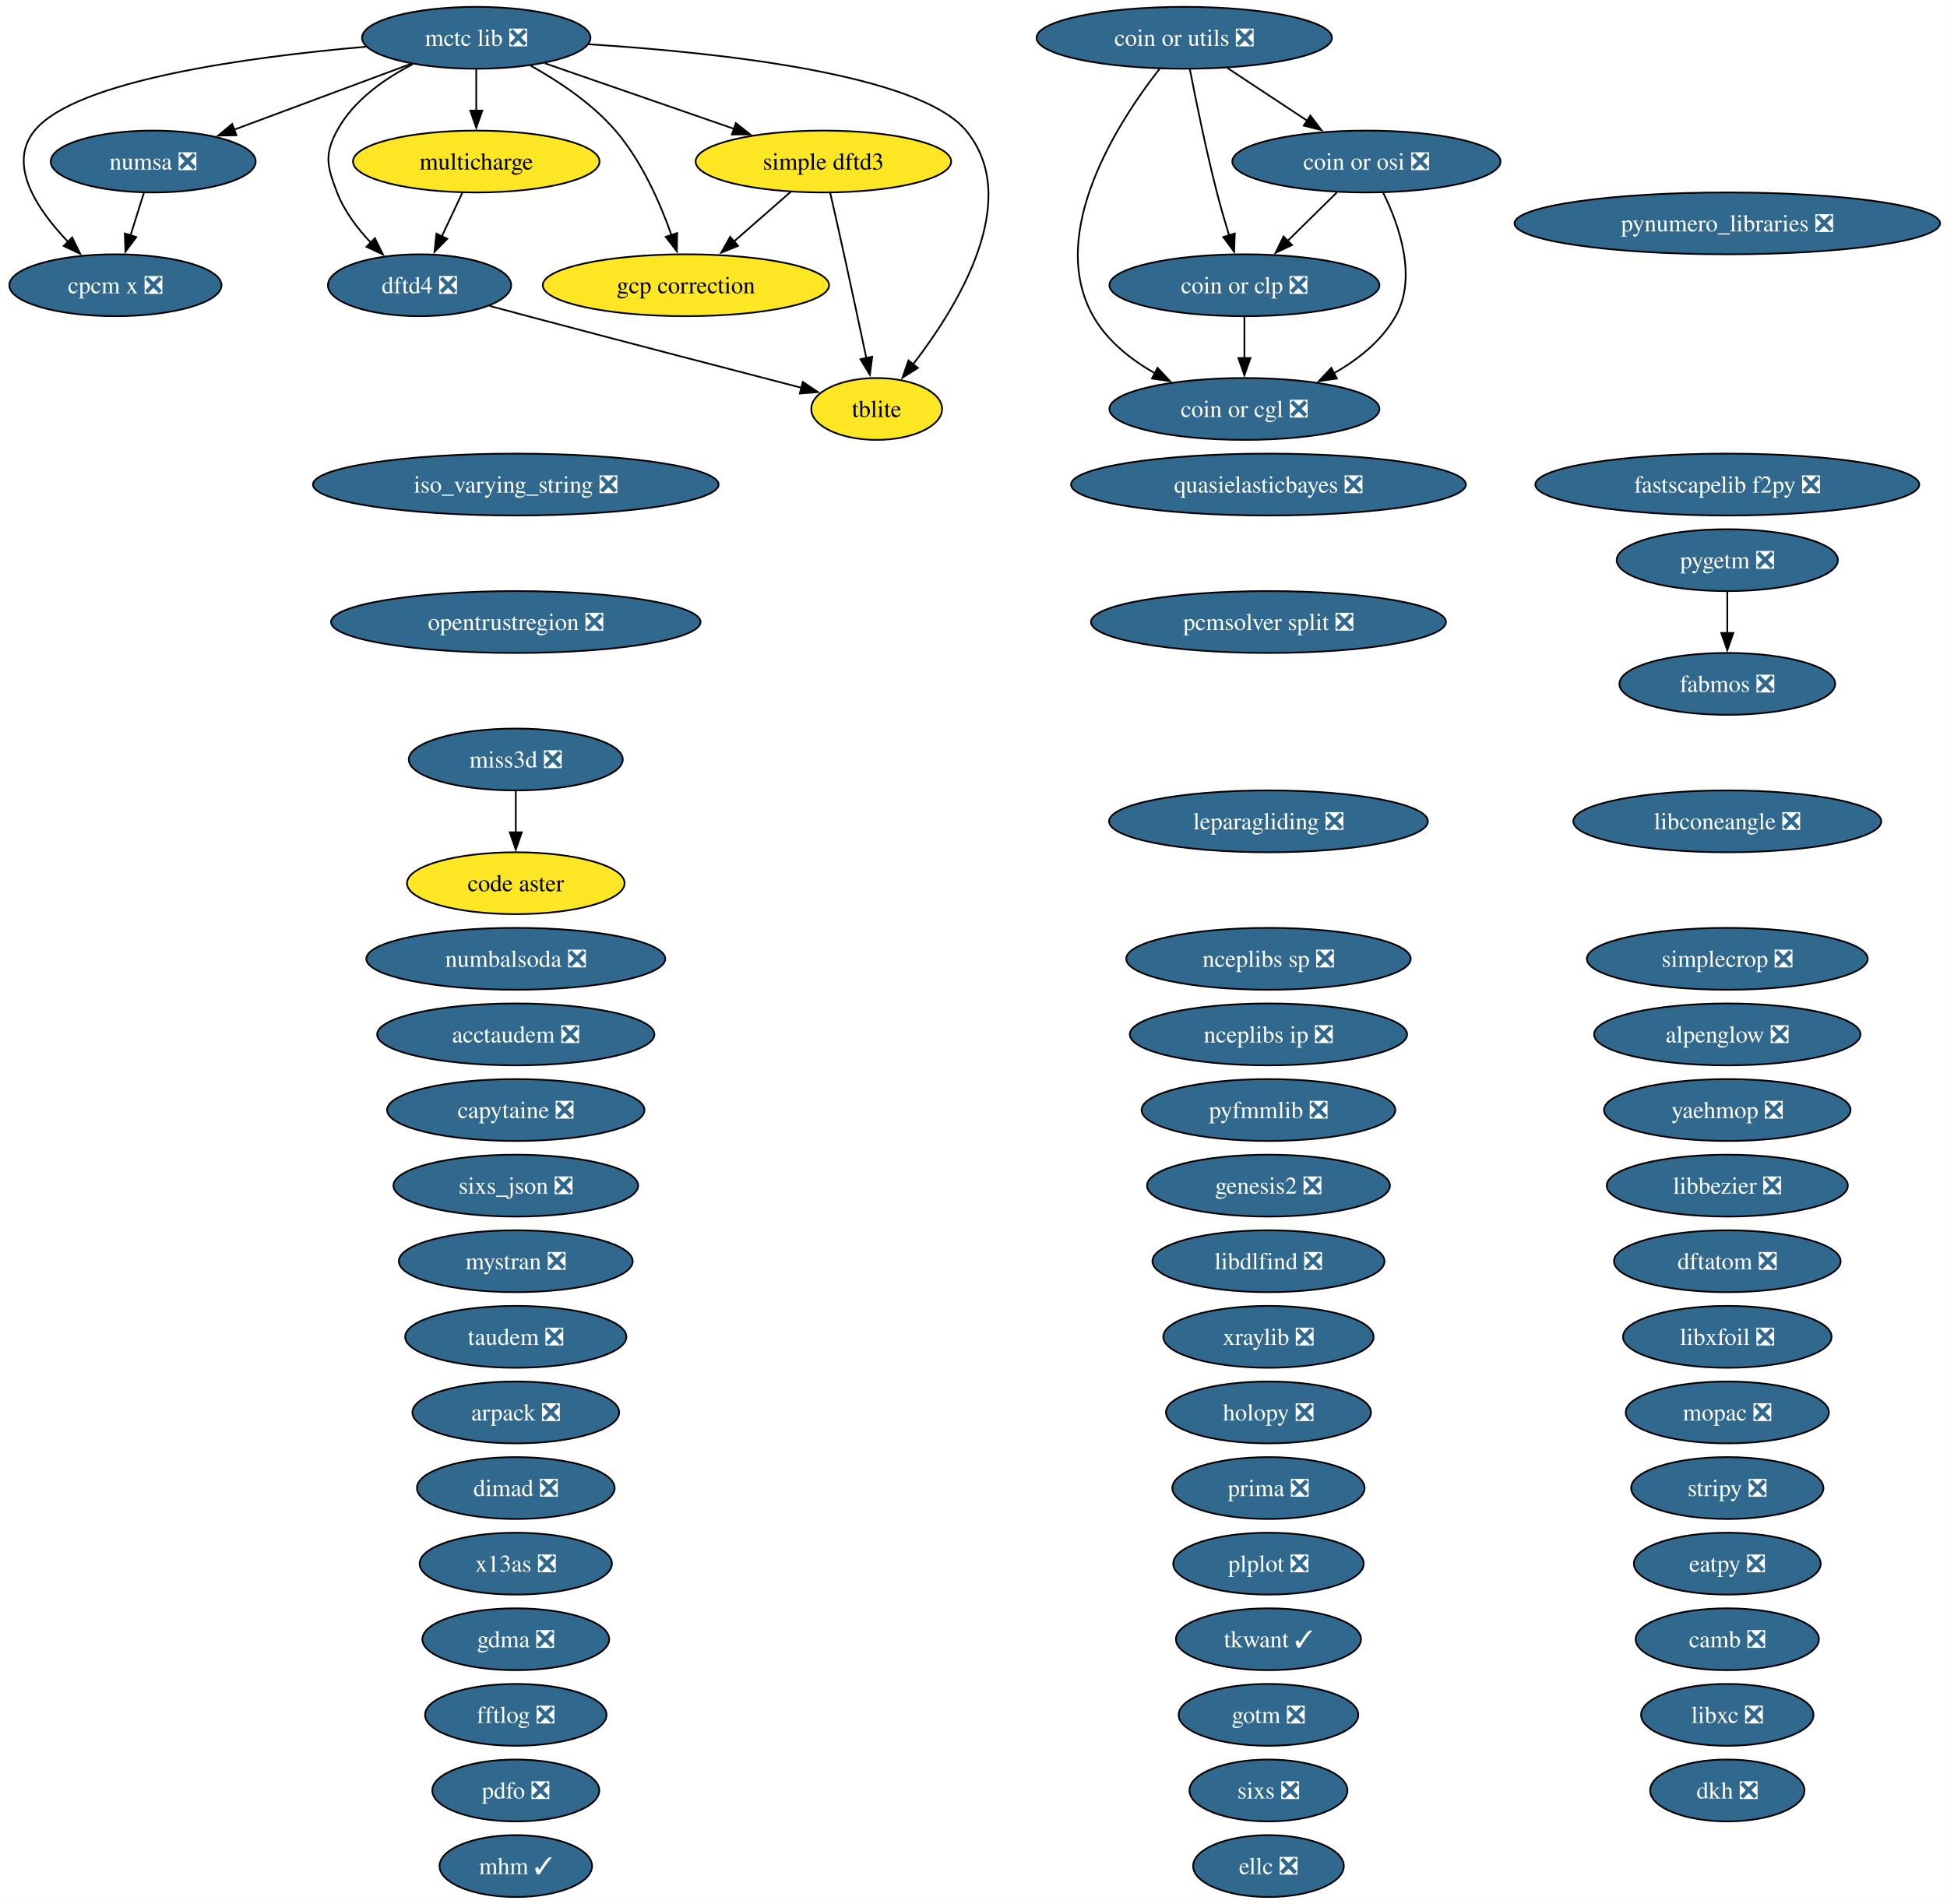
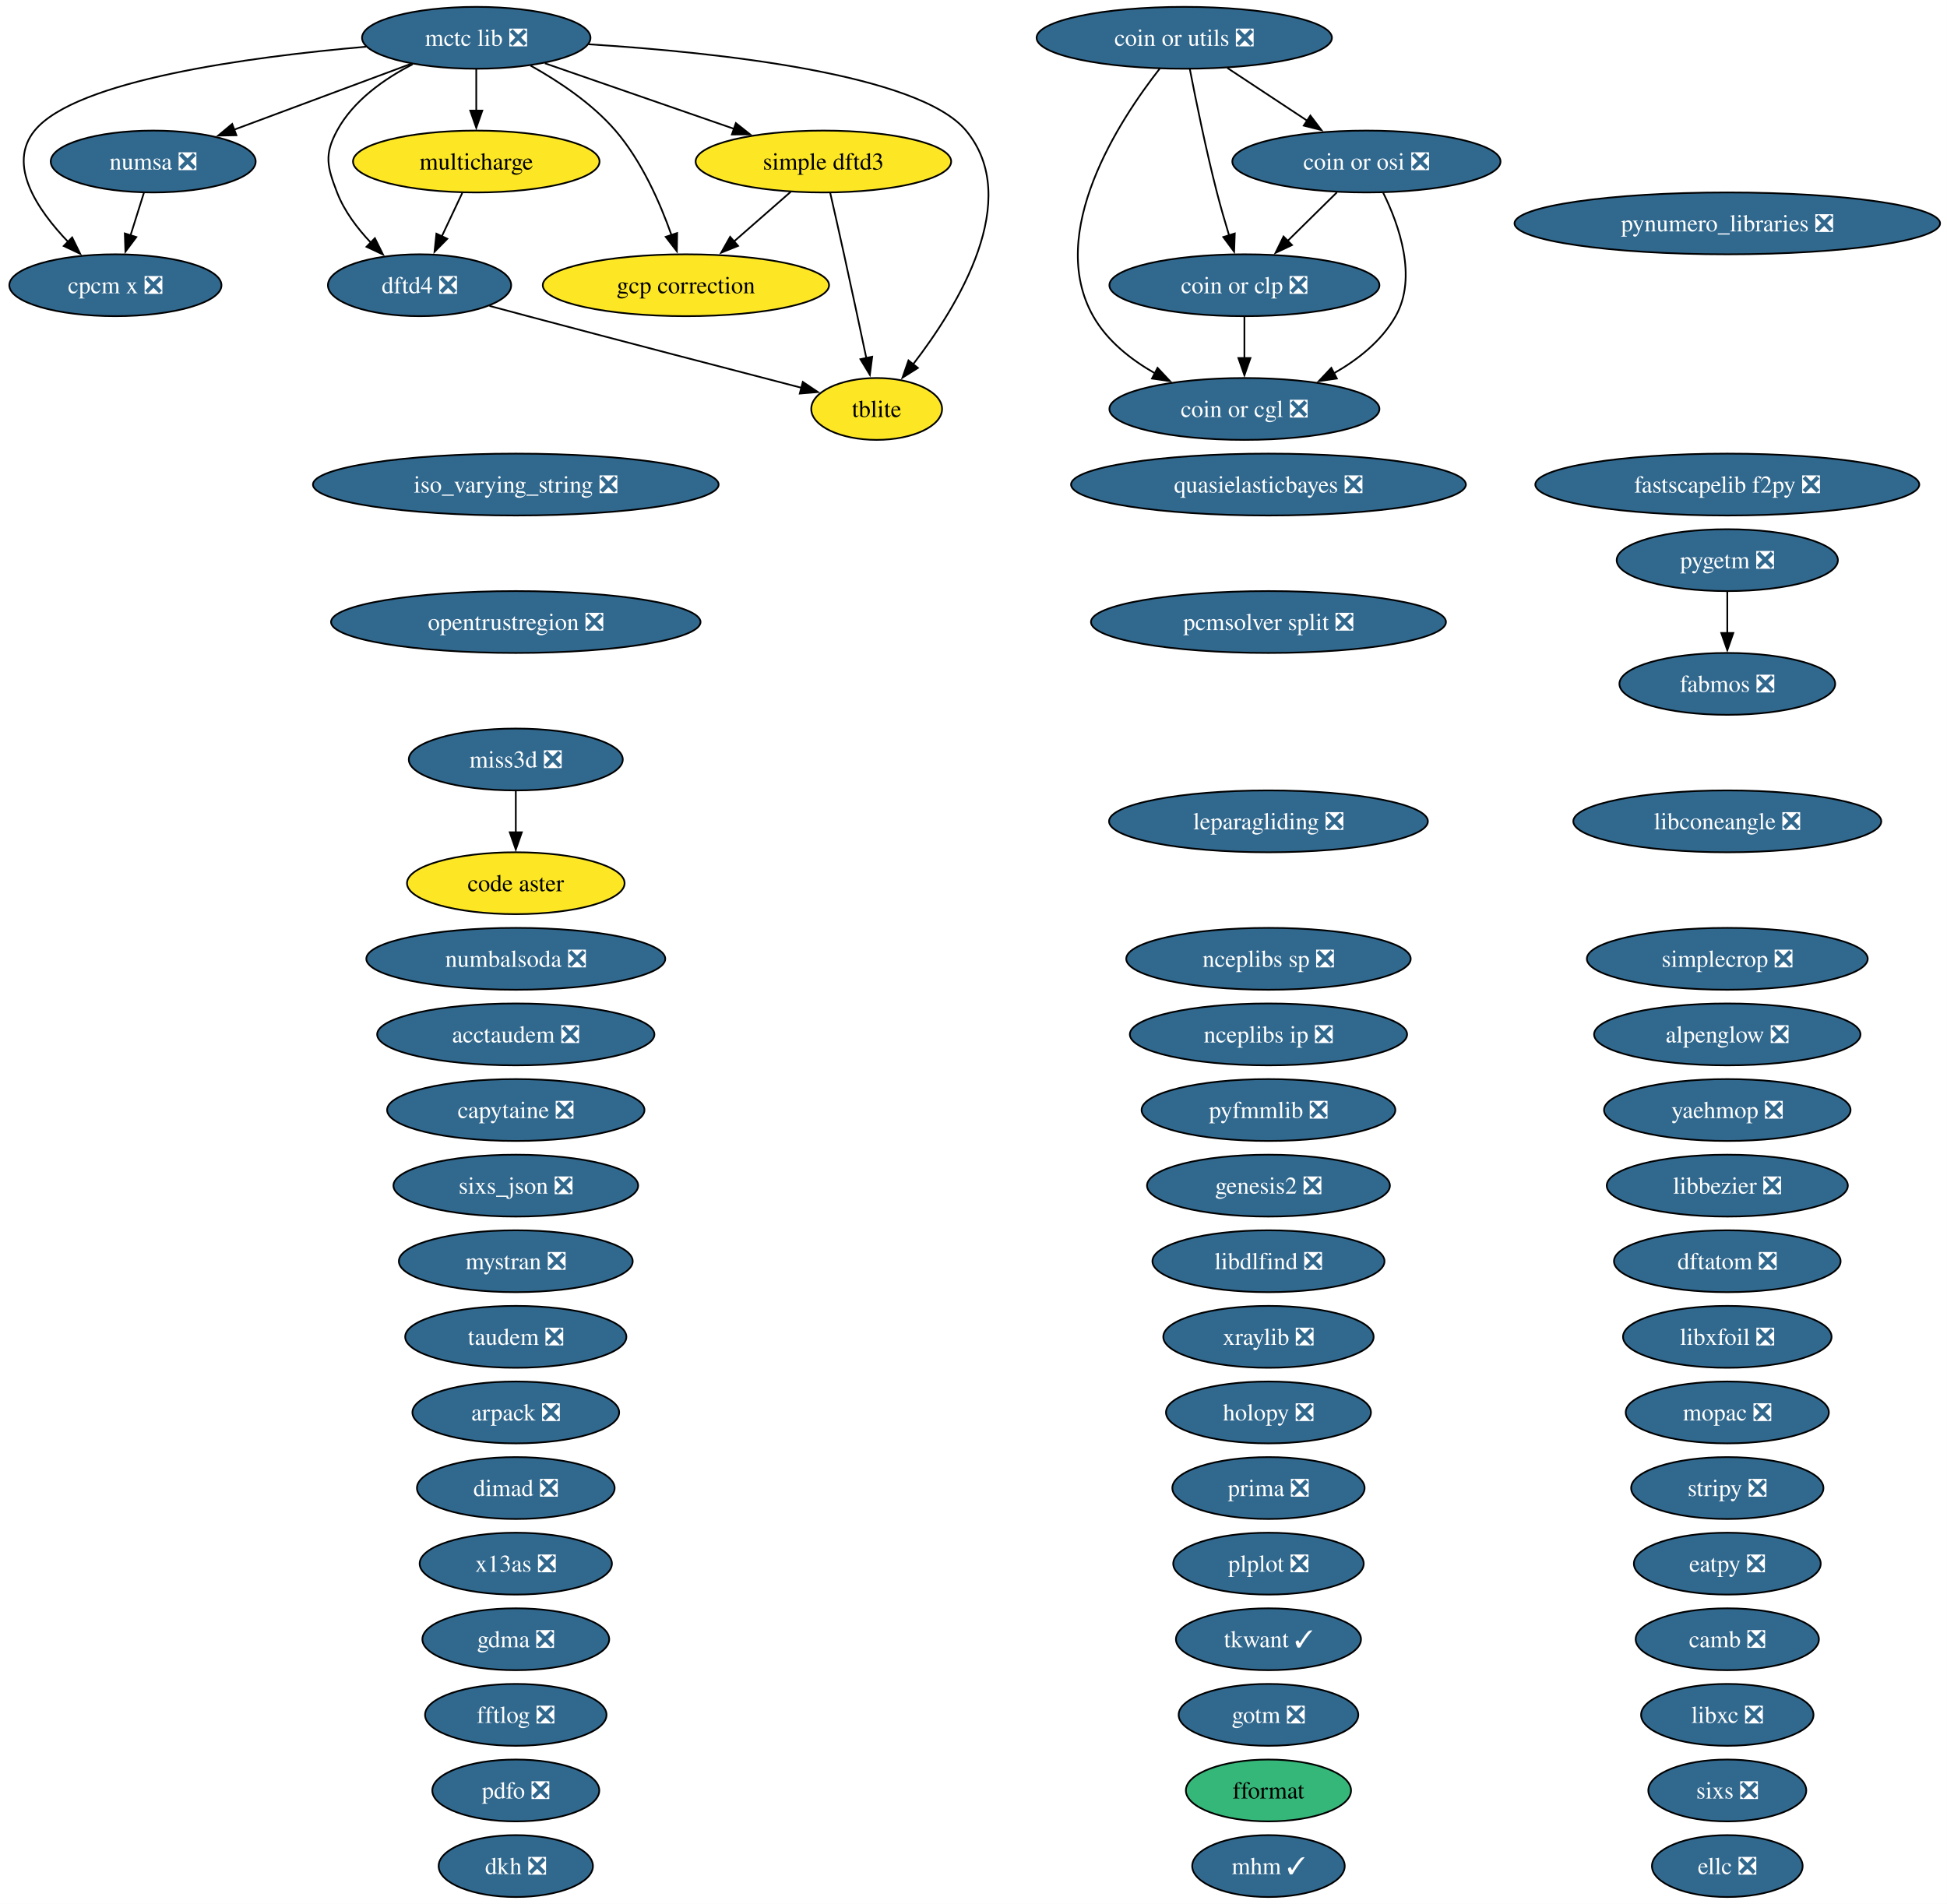
<svg xmlns="http://www.w3.org/2000/svg" xmlns:xlink="http://www.w3.org/1999/xlink" width="1133pt" height="1108pt" viewBox="0.00 0.00 1133.00 1108.00">
  <g id="graph0" class="graph" transform="scale(1 1) rotate(0) translate(4 1104)">
    <polygon fill="white" stroke="none" points="-4,4 -4,-1104 1128.96,-1104 1128.96,4 -4,4" />
    <g id="node1" class="node">
      <g id="a_node1">
        <a xlink:href="https://github.com/conda-forge/acctaudem-feedstock/pull/18" xlink:title="acctaudem ❎">
          <ellipse fill="#31688e" stroke="black" cx="296.15" cy="-502" rx="80.67" ry="18" />
          <text xml:space="preserve" text-anchor="middle" x="296.15" y="-497.32" font-family="Times,serif" font-size="14.00" fill="white">acctaudem ❎</text>
        </a>
      </g>
    </g>
    <g id="node2" class="node">
      <g id="a_node2">
        <a xlink:href="https://github.com/conda-forge/alpenglow-feedstock/pull/50" xlink:title="alpenglow ❎">
          <ellipse fill="#31688e" stroke="black" cx="1001.15" cy="-502" rx="77.51" ry="18" />
          <text xml:space="preserve" text-anchor="middle" x="1001.15" y="-497.32" font-family="Times,serif" font-size="14.00" fill="white">alpenglow ❎</text>
        </a>
      </g>
    </g>
    <g id="node3" class="node">
      <g id="a_node3">
        <a xlink:href="https://github.com/conda-forge/arpack-feedstock/pull/55" xlink:title="arpack ❎">
          <ellipse fill="#31688e" stroke="black" cx="296.15" cy="-282" rx="60.15" ry="18" />
          <text xml:space="preserve" text-anchor="middle" x="296.15" y="-277.32" font-family="Times,serif" font-size="14.00" fill="white">arpack ❎</text>
        </a>
      </g>
    </g>
    <g id="node4" class="node">
      <g id="a_node4">
        <a xlink:href="https://github.com/conda-forge/camb-feedstock/pull/69" xlink:title="camb ❎">
          <ellipse fill="#31688e" stroke="black" cx="1001.15" cy="-150" rx="53.31" ry="18" />
          <text xml:space="preserve" text-anchor="middle" x="1001.15" y="-145.32" font-family="Times,serif" font-size="14.00" fill="white">camb ❎</text>
        </a>
      </g>
    </g>
    <g id="node5" class="node">
      <g id="a_node5">
        <a xlink:href="https://github.com/conda-forge/capytaine-feedstock/pull/50" xlink:title="capytaine ❎">
          <ellipse fill="#31688e" stroke="black" cx="296.15" cy="-458" rx="74.88" ry="18" />
          <text xml:space="preserve" text-anchor="middle" x="296.15" y="-453.32" font-family="Times,serif" font-size="14.00" fill="white">capytaine ❎</text>
        </a>
      </g>
    </g>
    <g id="node6" class="node">
      <g id="a_node6">
        <a xlink:href="https://github.com/conda-forge/code-aster-feedstock" xlink:title="code aster">
          <ellipse fill="#fde725" stroke="black" cx="296.15" cy="-590" rx="63.31" ry="18" />
          <text xml:space="preserve" text-anchor="middle" x="296.15" y="-585.33" font-family="Times,serif" font-size="14.00">code aster</text>
        </a>
      </g>
    </g>
    <g id="node7" class="node">
      <g id="a_node7">
        <a xlink:href="https://github.com/conda-forge/coin-or-cgl-feedstock/pull/30" xlink:title="coin or cgl ❎">
          <ellipse fill="#31688e" stroke="black" cx="720.15" cy="-866" rx="78.57" ry="18" />
          <text xml:space="preserve" text-anchor="middle" x="720.15" y="-861.33" font-family="Times,serif" font-size="14.00" fill="white">coin or cgl ❎</text>
        </a>
      </g>
    </g>
    <g id="node8" class="node">
      <g id="a_node8">
        <a xlink:href="https://github.com/conda-forge/coin-or-clp-feedstock/pull/28" xlink:title="coin or clp ❎">
          <ellipse fill="#31688e" stroke="black" cx="720.15" cy="-938" rx="78.57" ry="18" />
          <text xml:space="preserve" text-anchor="middle" x="720.15" y="-933.33" font-family="Times,serif" font-size="14.00" fill="white">coin or clp ❎</text>
        </a>
      </g>
    </g>
    <g id="edge1" class="edge">
      <path fill="none" stroke="black" d="M720.15,-919.7C720.15,-912.41 720.15,-903.73 720.15,-895.54" />
      <polygon fill="black" stroke="black" points="723.65,-895.62 720.15,-885.62 716.65,-895.62 723.65,-895.62" />
    </g>
    <g id="node9" class="node">
      <g id="a_node9">
        <a xlink:href="https://github.com/conda-forge/coin-or-osi-feedstock/pull/25" xlink:title="coin or osi ❎">
          <ellipse fill="#31688e" stroke="black" cx="791.15" cy="-1010" rx="78.04" ry="18" />
          <text xml:space="preserve" text-anchor="middle" x="791.15" y="-1005.33" font-family="Times,serif" font-size="14.00" fill="white">coin or osi ❎</text>
        </a>
      </g>
    </g>
    <g id="edge2" class="edge">
      <path fill="none" stroke="black" d="M800.91,-991.82C810.17,-973.04 820.92,-942.6 808.15,-920 800.03,-905.62 786.26,-894.71 772,-886.63" />
      <polygon fill="black" stroke="black" points="773.94,-883.7 763.45,-882.19 770.71,-889.91 773.94,-883.7" />
    </g>
    <g id="edge3" class="edge">
      <path fill="none" stroke="black" d="M773.97,-992.05C765.33,-983.54 754.71,-973.07 745.19,-963.68" />
      <polygon fill="black" stroke="black" points="747.84,-961.38 738.26,-956.85 742.92,-966.36 747.84,-961.38" />
    </g>
    <g id="node10" class="node">
      <g id="a_node10">
        <a xlink:href="https://github.com/conda-forge/coin-or-utils-feedstock/pull/41" xlink:title="coin or utils ❎">
          <ellipse fill="#31688e" stroke="black" cx="685.15" cy="-1082" rx="85.93" ry="18" />
          <text xml:space="preserve" text-anchor="middle" x="685.15" y="-1077.33" font-family="Times,serif" font-size="14.00" fill="white">coin or utils ❎</text>
        </a>
      </g>
    </g>
    <g id="edge4" class="edge">
      <path fill="none" stroke="black" d="M670.92,-1064.12C647.16,-1033.78 604.65,-968.68 632.15,-920 640.28,-905.62 654.05,-894.71 668.31,-886.63" />
      <polygon fill="black" stroke="black" points="669.6,-889.91 676.85,-882.19 666.37,-883.7 669.6,-889.91" />
    </g>
    <g id="edge5" class="edge">
      <path fill="none" stroke="black" d="M688.38,-1063.84C691.86,-1045.84 697.78,-1016.79 704.15,-992 706.27,-983.78 708.83,-974.91 711.28,-966.84" />
      <polygon fill="black" stroke="black" points="714.54,-968.12 714.16,-957.53 707.86,-966.05 714.54,-968.12" />
    </g>
    <g id="edge6" class="edge">
      <path fill="none" stroke="black" d="M710.27,-1064.41C724.13,-1055.26 741.55,-1043.76 756.67,-1033.77" />
      <polygon fill="black" stroke="black" points="758.53,-1036.74 764.95,-1028.3 754.68,-1030.89 758.53,-1036.74" />
    </g>
    <g id="node11" class="node">
      <g id="a_node11">
        <a xlink:href="https://github.com/conda-forge/cpcm-x-feedstock/pull/2" xlink:title="cpcm x ❎">
          <ellipse fill="#31688e" stroke="black" cx="63.15" cy="-938" rx="61.73" ry="18" />
          <text xml:space="preserve" text-anchor="middle" x="63.15" y="-933.33" font-family="Times,serif" font-size="14.00" fill="white">cpcm x ❎</text>
        </a>
      </g>
    </g>
    <g id="node12" class="node">
      <g id="a_node12">
        <a xlink:href="https://github.com/conda-forge/dftatom-feedstock/pull/7" xlink:title="dftatom ❎">
          <ellipse fill="#31688e" stroke="black" cx="1001.15" cy="-370" rx="65.94" ry="18" />
          <text xml:space="preserve" text-anchor="middle" x="1001.15" y="-365.32" font-family="Times,serif" font-size="14.00" fill="white">dftatom ❎</text>
        </a>
      </g>
    </g>
    <g id="node13" class="node">
      <g id="a_node13">
        <a xlink:href="https://github.com/conda-forge/dftd4-feedstock/pull/38" xlink:title="dftd4 ❎">
          <ellipse fill="#31688e" stroke="black" cx="240.15" cy="-938" rx="53.31" ry="18" />
          <text xml:space="preserve" text-anchor="middle" x="240.15" y="-933.33" font-family="Times,serif" font-size="14.00" fill="white">dftd4 ❎</text>
        </a>
      </g>
    </g>
    <g id="node58" class="node">
      <g id="a_node58">
        <a xlink:href="https://github.com/conda-forge/tblite-feedstock" xlink:title="tblite">
          <ellipse fill="#fde725" stroke="black" cx="506.15" cy="-866" rx="38.06" ry="18" />
          <text xml:space="preserve" text-anchor="middle" x="506.15" y="-861.33" font-family="Times,serif" font-size="14.00">tblite</text>
        </a>
      </g>
    </g>
    <g id="edge7" class="edge">
      <path fill="none" stroke="black" d="M280.81,-925.98C288.24,-923.98 295.93,-921.92 303.15,-920 358.02,-905.44 421.32,-888.96 462.45,-878.3" />
      <polygon fill="black" stroke="black" points="463.17,-881.73 471.97,-875.83 461.41,-874.95 463.17,-881.73" />
    </g>
    <g id="node14" class="node">
      <g id="a_node14">
        <a xlink:href="https://github.com/conda-forge/dimad-feedstock/pull/7" xlink:title="dimad ❎">
          <ellipse fill="#31688e" stroke="black" cx="296.15" cy="-238" rx="57.52" ry="18" />
          <text xml:space="preserve" text-anchor="middle" x="296.15" y="-233.32" font-family="Times,serif" font-size="14.00" fill="white">dimad ❎</text>
        </a>
      </g>
    </g>
    <g id="node15" class="node">
      <g id="a_node15">
        <a xlink:href="https://github.com/conda-forge/dkh-feedstock/pull/8" xlink:title="dkh ❎">
-           <ellipse fill="#31688e" stroke="black" cx="1001.15" cy="-62" rx="44.89" ry="18" />
-           <text xml:space="preserve" text-anchor="middle" x="1001.15" y="-57.33" font-family="Times,serif" font-size="14.00" fill="white">dkh ❎</text>
+           <ellipse fill="#31688e" stroke="black" cx="296.15" cy="-18" rx="44.89" ry="18" />
+           <text xml:space="preserve" text-anchor="middle" x="296.15" y="-13.32" font-family="Times,serif" font-size="14.00" fill="white">dkh ❎</text>
        </a>
      </g>
    </g>
    <g id="node16" class="node">
      <g id="a_node16">
        <a xlink:href="https://github.com/conda-forge/eatpy-feedstock/pull/11" xlink:title="eatpy ❎">
          <ellipse fill="#31688e" stroke="black" cx="1001.15" cy="-194" rx="54.36" ry="18" />
          <text xml:space="preserve" text-anchor="middle" x="1001.15" y="-189.32" font-family="Times,serif" font-size="14.00" fill="white">eatpy ❎</text>
        </a>
      </g>
    </g>
    <g id="node17" class="node">
      <g id="a_node17">
        <a xlink:href="https://github.com/conda-forge/ellc-feedstock/pull/18" xlink:title="ellc ❎">
-           <ellipse fill="#31688e" stroke="black" cx="734.15" cy="-18" rx="43.84" ry="18" />
-           <text xml:space="preserve" text-anchor="middle" x="734.15" y="-13.32" font-family="Times,serif" font-size="14.00" fill="white">ellc ❎</text>
+           <ellipse fill="#31688e" stroke="black" cx="1001.15" cy="-18" rx="43.84" ry="18" />
+           <text xml:space="preserve" text-anchor="middle" x="1001.15" y="-13.32" font-family="Times,serif" font-size="14.00" fill="white">ellc ❎</text>
        </a>
      </g>
    </g>
    <g id="node18" class="node">
      <g id="a_node18">
        <a xlink:href="https://github.com/conda-forge/fabmos-feedstock/pull/13" xlink:title="fabmos ❎">
          <ellipse fill="#31688e" stroke="black" cx="1001.15" cy="-706" rx="62.78" ry="18" />
          <text xml:space="preserve" text-anchor="middle" x="1001.15" y="-701.33" font-family="Times,serif" font-size="14.00" fill="white">fabmos ❎</text>
        </a>
      </g>
    </g>
    <g id="node19" class="node">
      <g id="a_node19">
        <a xlink:href="https://github.com/conda-forge/fastscapelib-f2py-feedstock/pull/31" xlink:title="fastscapelib f2py ❎">
          <ellipse fill="#31688e" stroke="black" cx="1001.15" cy="-822" rx="111.71" ry="18" />
          <text xml:space="preserve" text-anchor="middle" x="1001.15" y="-817.33" font-family="Times,serif" font-size="14.00" fill="white">fastscapelib f2py ❎</text>
        </a>
      </g>
    </g>
    <g id="node20" class="node">
      <g id="a_node20">
        <a xlink:href="https://github.com/conda-forge/fftlog-feedstock/pull/23" xlink:title="fftlog ❎">
          <ellipse fill="#31688e" stroke="black" cx="296.15" cy="-106" rx="52.79" ry="18" />
          <text xml:space="preserve" text-anchor="middle" x="296.15" y="-101.33" font-family="Times,serif" font-size="14.00" fill="white">fftlog ❎</text>
        </a>
      </g>
    </g>
    <g id="node21" class="node">
      <g id="a_node21">
        <a xlink:href="https://github.com/conda-forge/gcp-correction-feedstock" xlink:title="gcp correction">
          <ellipse fill="#fde725" stroke="black" cx="395.15" cy="-938" rx="83.3" ry="18" />
          <text xml:space="preserve" text-anchor="middle" x="395.15" y="-933.33" font-family="Times,serif" font-size="14.00">gcp correction</text>
        </a>
      </g>
    </g>
    <g id="node22" class="node">
      <g id="a_node22">
        <a xlink:href="https://github.com/conda-forge/gdma-feedstock/pull/20" xlink:title="gdma ❎">
          <ellipse fill="#31688e" stroke="black" cx="296.15" cy="-150" rx="54.36" ry="18" />
          <text xml:space="preserve" text-anchor="middle" x="296.15" y="-145.32" font-family="Times,serif" font-size="14.00" fill="white">gdma ❎</text>
        </a>
      </g>
    </g>
    <g id="node23" class="node">
      <g id="a_node23">
        <a xlink:href="https://github.com/conda-forge/genesis2-feedstock/pull/13" xlink:title="genesis2 ❎">
          <ellipse fill="#31688e" stroke="black" cx="734.15" cy="-414" rx="70.67" ry="18" />
          <text xml:space="preserve" text-anchor="middle" x="734.15" y="-409.32" font-family="Times,serif" font-size="14.00" fill="white">genesis2 ❎</text>
        </a>
      </g>
    </g>
    <g id="node24" class="node">
      <g id="a_node24">
        <a xlink:href="https://github.com/conda-forge/gotm-feedstock/pull/11" xlink:title="gotm ❎">
          <ellipse fill="#31688e" stroke="black" cx="734.15" cy="-106" rx="52.26" ry="18" />
          <text xml:space="preserve" text-anchor="middle" x="734.15" y="-101.33" font-family="Times,serif" font-size="14.00" fill="white">gotm ❎</text>
        </a>
      </g>
    </g>
    <g id="node25" class="node">
      <g id="a_node25">
        <a xlink:href="https://github.com/conda-forge/holopy-feedstock/pull/45" xlink:title="holopy ❎">
          <ellipse fill="#31688e" stroke="black" cx="734.15" cy="-282" rx="59.63" ry="18" />
          <text xml:space="preserve" text-anchor="middle" x="734.15" y="-277.32" font-family="Times,serif" font-size="14.00" fill="white">holopy ❎</text>
        </a>
      </g>
    </g>
    <g id="node26" class="node">
      <g id="a_node26">
        <a xlink:href="https://github.com/conda-forge/iso_varying_string-feedstock/pull/11" xlink:title="iso_varying_string ❎">
          <ellipse fill="#31688e" stroke="black" cx="296.15" cy="-822" rx="118.02" ry="18" />
          <text xml:space="preserve" text-anchor="middle" x="296.15" y="-817.33" font-family="Times,serif" font-size="14.00" fill="white">iso_varying_string ❎</text>
        </a>
      </g>
    </g>
    <g id="node27" class="node">
      <g id="a_node27">
        <a xlink:href="https://github.com/conda-forge/leparagliding-feedstock/pull/16" xlink:title="leparagliding ❎">
          <ellipse fill="#31688e" stroke="black" cx="734.15" cy="-626" rx="92.77" ry="18" />
          <text xml:space="preserve" text-anchor="middle" x="734.15" y="-621.33" font-family="Times,serif" font-size="14.00" fill="white">leparagliding ❎</text>
        </a>
      </g>
    </g>
    <g id="node28" class="node">
      <g id="a_node28">
        <a xlink:href="https://github.com/conda-forge/libbezier-feedstock/pull/13" xlink:title="libbezier ❎">
          <ellipse fill="#31688e" stroke="black" cx="1001.15" cy="-414" rx="70.15" ry="18" />
          <text xml:space="preserve" text-anchor="middle" x="1001.15" y="-409.32" font-family="Times,serif" font-size="14.00" fill="white">libbezier ❎</text>
        </a>
      </g>
    </g>
    <g id="node29" class="node">
      <g id="a_node29">
        <a xlink:href="https://github.com/conda-forge/libconeangle-feedstock/pull/11" xlink:title="libconeangle ❎">
          <ellipse fill="#31688e" stroke="black" cx="1001.15" cy="-626" rx="89.61" ry="18" />
          <text xml:space="preserve" text-anchor="middle" x="1001.15" y="-621.33" font-family="Times,serif" font-size="14.00" fill="white">libconeangle ❎</text>
        </a>
      </g>
    </g>
    <g id="node30" class="node">
      <g id="a_node30">
        <a xlink:href="https://github.com/conda-forge/libdlfind-feedstock/pull/10" xlink:title="libdlfind ❎">
          <ellipse fill="#31688e" stroke="black" cx="734.15" cy="-370" rx="67.52" ry="18" />
          <text xml:space="preserve" text-anchor="middle" x="734.15" y="-365.32" font-family="Times,serif" font-size="14.00" fill="white">libdlfind ❎</text>
        </a>
      </g>
    </g>
    <g id="node31" class="node">
      <g id="a_node31">
        <a xlink:href="https://github.com/conda-forge/libxc-feedstock/pull/81" xlink:title="libxc ❎">
          <ellipse fill="#31688e" stroke="black" cx="1001.15" cy="-106" rx="50.16" ry="18" />
          <text xml:space="preserve" text-anchor="middle" x="1001.15" y="-101.33" font-family="Times,serif" font-size="14.00" fill="white">libxc ❎</text>
        </a>
      </g>
    </g>
    <g id="node32" class="node">
      <g id="a_node32">
        <a xlink:href="https://github.com/conda-forge/libxfoil-feedstock/pull/19" xlink:title="libxfoil ❎">
          <ellipse fill="#31688e" stroke="black" cx="1001.15" cy="-326" rx="60.68" ry="18" />
          <text xml:space="preserve" text-anchor="middle" x="1001.15" y="-321.32" font-family="Times,serif" font-size="14.00" fill="white">libxfoil ❎</text>
        </a>
      </g>
    </g>
    <g id="node33" class="node">
      <g id="a_node33">
        <a xlink:href="https://github.com/conda-forge/mctc-lib-feedstock/pull/33" xlink:title="mctc lib ❎">
          <ellipse fill="#31688e" stroke="black" cx="273.15" cy="-1082" rx="66.47" ry="18" />
          <text xml:space="preserve" text-anchor="middle" x="273.15" y="-1077.33" font-family="Times,serif" font-size="14.00" fill="white">mctc lib ❎</text>
        </a>
      </g>
    </g>
    <g id="edge8" class="edge">
      <path fill="none" stroke="black" d="M209.05,-1076.82C141.01,-1070.9 40.04,-1057.31 16.15,-1028 0,-1008.18 17.67,-981.93 35.78,-963.09" />
      <polygon fill="black" stroke="black" points="37.99,-965.82 42.66,-956.31 33.08,-960.84 37.99,-965.82" />
    </g>
    <g id="edge9" class="edge">
      <path fill="none" stroke="black" d="M236.14,-1066.61C219.53,-1058.07 201.59,-1045.44 192.15,-1028 184.54,-1013.93 186.4,-1006.93 192.15,-992 196.33,-981.17 203.86,-971.18 211.74,-962.86" />
      <polygon fill="black" stroke="black" points="214.16,-965.38 218.86,-955.89 209.27,-960.38 214.16,-965.38" />
    </g>
    <g id="edge10" class="edge">
      <path fill="none" stroke="black" d="M304.7,-1065.85C321.12,-1056.71 340.55,-1043.78 354.15,-1028 369.42,-1010.29 380.12,-985.93 386.75,-967.18" />
      <polygon fill="black" stroke="black" points="390.04,-968.37 389.87,-957.77 383.4,-966.16 390.04,-968.37" />
    </g>
    <g id="node37" class="node">
      <g id="a_node37">
        <a xlink:href="https://github.com/conda-forge/multicharge-feedstock" xlink:title="multicharge">
          <ellipse fill="#fde725" stroke="black" cx="273.15" cy="-1010" rx="71.73" ry="18" />
          <text xml:space="preserve" text-anchor="middle" x="273.15" y="-1005.33" font-family="Times,serif" font-size="14.00">multicharge</text>
        </a>
      </g>
    </g>
    <g id="edge11" class="edge">
      <path fill="none" stroke="black" d="M273.15,-1063.7C273.15,-1056.41 273.15,-1047.73 273.15,-1039.54" />
      <polygon fill="black" stroke="black" points="276.65,-1039.62 273.15,-1029.62 269.65,-1039.62 276.65,-1039.62" />
    </g>
    <g id="node42" class="node">
      <g id="a_node42">
        <a xlink:href="https://github.com/conda-forge/numsa-feedstock/pull/2" xlink:title="numsa ❎">
          <ellipse fill="#31688e" stroke="black" cx="85.15" cy="-1010" rx="59.63" ry="18" />
          <text xml:space="preserve" text-anchor="middle" x="85.15" y="-1005.33" font-family="Times,serif" font-size="14.00" fill="white">numsa ❎</text>
        </a>
      </g>
    </g>
    <g id="edge12" class="edge">
      <path fill="none" stroke="black" d="M235.11,-1066.83C205.32,-1055.74 163.75,-1040.26 131.93,-1028.42" />
      <polygon fill="black" stroke="black" points="133.56,-1025.29 122.96,-1025.08 131.11,-1031.85 133.56,-1025.29" />
    </g>
    <g id="node52" class="node">
      <g id="a_node52">
        <a xlink:href="https://github.com/conda-forge/simple-dftd3-feedstock" xlink:title="simple dftd3">
          <ellipse fill="#fde725" stroke="black" cx="475.15" cy="-1010" rx="74.36" ry="18" />
          <text xml:space="preserve" text-anchor="middle" x="475.15" y="-1005.33" font-family="Times,serif" font-size="14.00">simple dftd3</text>
        </a>
      </g>
    </g>
    <g id="edge13" class="edge">
      <path fill="none" stroke="black" d="M313.06,-1067.17C344.6,-1056.24 388.87,-1040.9 423.18,-1029.01" />
      <polygon fill="black" stroke="black" points="424.21,-1032.36 432.51,-1025.78 421.92,-1025.74 424.21,-1032.36" />
    </g>
    <g id="edge14" class="edge">
      <path fill="none" stroke="black" d="M338.44,-1078.23C413.76,-1073.51 530.77,-1060.95 558.15,-1028 591.45,-987.94 553.67,-926.13 527.3,-891.92" />
      <polygon fill="black" stroke="black" points="530.14,-889.87 521.18,-884.23 524.67,-894.23 530.14,-889.87" />
    </g>
    <g id="node34" class="node">
      <g id="a_node34">
        <a xlink:href="https://github.com/conda-forge/mhm-feedstock/pull/29" xlink:title="mhm ✓">
-           <ellipse fill="#31688e" stroke="black" cx="296.15" cy="-18" rx="44.37" ry="18" />
-           <text xml:space="preserve" text-anchor="middle" x="296.15" y="-13.32" font-family="Times,serif" font-size="14.00" fill="white">mhm ✓</text>
+           <ellipse fill="#31688e" stroke="black" cx="734.15" cy="-18" rx="44.37" ry="18" />
+           <text xml:space="preserve" text-anchor="middle" x="734.15" y="-13.32" font-family="Times,serif" font-size="14.00" fill="white">mhm ✓</text>
        </a>
      </g>
    </g>
    <g id="node35" class="node">
      <g id="a_node35">
        <a xlink:href="https://github.com/conda-forge/miss3d-feedstock/pull/11" xlink:title="miss3d ❎">
          <ellipse fill="#31688e" stroke="black" cx="296.15" cy="-662" rx="62.26" ry="18" />
          <text xml:space="preserve" text-anchor="middle" x="296.15" y="-657.33" font-family="Times,serif" font-size="14.00" fill="white">miss3d ❎</text>
        </a>
      </g>
    </g>
    <g id="edge15" class="edge">
      <path fill="none" stroke="black" d="M296.15,-643.7C296.15,-636.41 296.15,-627.73 296.15,-619.54" />
      <polygon fill="black" stroke="black" points="299.65,-619.62 296.15,-609.62 292.65,-619.62 299.65,-619.62" />
    </g>
    <g id="node36" class="node">
      <g id="a_node36">
        <a xlink:href="https://github.com/conda-forge/mopac-feedstock/pull/26" xlink:title="mopac ❎">
          <ellipse fill="#31688e" stroke="black" cx="1001.15" cy="-282" rx="59.1" ry="18" />
          <text xml:space="preserve" text-anchor="middle" x="1001.15" y="-277.32" font-family="Times,serif" font-size="14.00" fill="white">mopac ❎</text>
        </a>
      </g>
    </g>
    <g id="edge16" class="edge">
      <path fill="none" stroke="black" d="M265,-991.7C261.4,-984.07 257.08,-974.92 253.07,-966.4" />
      <polygon fill="black" stroke="black" points="256.29,-965.03 248.86,-957.47 249.96,-968.01 256.29,-965.03" />
    </g>
    <g id="node38" class="node">
      <g id="a_node38">
        <a xlink:href="https://github.com/conda-forge/mystran-feedstock/pull/10" xlink:title="mystran ❎">
          <ellipse fill="#31688e" stroke="black" cx="296.15" cy="-370" rx="68.04" ry="18" />
          <text xml:space="preserve" text-anchor="middle" x="296.15" y="-365.32" font-family="Times,serif" font-size="14.00" fill="white">mystran ❎</text>
        </a>
      </g>
    </g>
    <g id="node39" class="node">
      <g id="a_node39">
        <a xlink:href="https://github.com/conda-forge/nceplibs-ip-feedstock/pull/18" xlink:title="nceplibs ip ❎">
          <ellipse fill="#31688e" stroke="black" cx="734.15" cy="-502" rx="80.67" ry="18" />
          <text xml:space="preserve" text-anchor="middle" x="734.15" y="-497.32" font-family="Times,serif" font-size="14.00" fill="white">nceplibs ip ❎</text>
        </a>
      </g>
    </g>
    <g id="node40" class="node">
      <g id="a_node40">
        <a xlink:href="https://github.com/conda-forge/nceplibs-sp-feedstock/pull/10" xlink:title="nceplibs sp ❎">
          <ellipse fill="#31688e" stroke="black" cx="734.15" cy="-546" rx="82.77" ry="18" />
          <text xml:space="preserve" text-anchor="middle" x="734.15" y="-541.33" font-family="Times,serif" font-size="14.00" fill="white">nceplibs sp ❎</text>
        </a>
      </g>
    </g>
    <g id="node41" class="node">
      <g id="a_node41">
        <a xlink:href="https://github.com/conda-forge/numbalsoda-feedstock/pull/17" xlink:title="numbalsoda ❎">
          <ellipse fill="#31688e" stroke="black" cx="296.15" cy="-546" rx="86.98" ry="18" />
          <text xml:space="preserve" text-anchor="middle" x="296.15" y="-541.33" font-family="Times,serif" font-size="14.00" fill="white">numbalsoda ❎</text>
        </a>
      </g>
    </g>
    <g id="edge17" class="edge">
      <path fill="none" stroke="black" d="M79.71,-991.7C77.37,-984.24 74.57,-975.32 71.94,-966.97" />
      <polygon fill="black" stroke="black" points="75.32,-966.04 68.98,-957.55 68.64,-968.14 75.32,-966.04" />
    </g>
    <g id="node43" class="node">
      <g id="a_node43">
        <a xlink:href="https://github.com/conda-forge/opentrustregion-feedstock/pull/10" xlink:title="opentrustregion ❎">
          <ellipse fill="#31688e" stroke="black" cx="296.15" cy="-742" rx="107.5" ry="18" />
          <text xml:space="preserve" text-anchor="middle" x="296.15" y="-737.33" font-family="Times,serif" font-size="14.00" fill="white">opentrustregion ❎</text>
        </a>
      </g>
    </g>
    <g id="node44" class="node">
      <g id="a_node44">
        <a xlink:href="https://github.com/conda-forge/pcmsolver-split-feedstock/pull/34" xlink:title="pcmsolver split ❎">
          <ellipse fill="#31688e" stroke="black" cx="734.15" cy="-742" rx="103.29" ry="18" />
          <text xml:space="preserve" text-anchor="middle" x="734.15" y="-737.33" font-family="Times,serif" font-size="14.00" fill="white">pcmsolver split ❎</text>
        </a>
      </g>
    </g>
    <g id="node45" class="node">
      <g id="a_node45">
        <a xlink:href="https://github.com/conda-forge/pdfo-feedstock/pull/22" xlink:title="pdfo ❎">
          <ellipse fill="#31688e" stroke="black" cx="296.15" cy="-62" rx="48.58" ry="18" />
          <text xml:space="preserve" text-anchor="middle" x="296.15" y="-57.33" font-family="Times,serif" font-size="14.00" fill="white">pdfo ❎</text>
        </a>
      </g>
    </g>
    <g id="node46" class="node">
      <g id="a_node46">
        <a xlink:href="https://github.com/conda-forge/plplot-feedstock/pull/9" xlink:title="plplot ❎">
          <ellipse fill="#31688e" stroke="black" cx="734.15" cy="-194" rx="55.42" ry="18" />
          <text xml:space="preserve" text-anchor="middle" x="734.15" y="-189.32" font-family="Times,serif" font-size="14.00" fill="white">plplot ❎</text>
        </a>
      </g>
    </g>
    <g id="node47" class="node">
      <g id="a_node47">
        <a xlink:href="https://github.com/conda-forge/prima-feedstock/pull/8" xlink:title="prima ❎">
          <ellipse fill="#31688e" stroke="black" cx="734.15" cy="-238" rx="55.94" ry="18" />
          <text xml:space="preserve" text-anchor="middle" x="734.15" y="-233.32" font-family="Times,serif" font-size="14.00" fill="white">prima ❎</text>
        </a>
      </g>
    </g>
    <g id="node48" class="node">
      <g id="a_node48">
        <a xlink:href="https://github.com/conda-forge/pyfmmlib-feedstock/pull/50" xlink:title="pyfmmlib ❎">
          <ellipse fill="#31688e" stroke="black" cx="734.15" cy="-458" rx="73.83" ry="18" />
          <text xml:space="preserve" text-anchor="middle" x="734.15" y="-453.32" font-family="Times,serif" font-size="14.00" fill="white">pyfmmlib ❎</text>
        </a>
      </g>
    </g>
    <g id="node49" class="node">
      <g id="a_node49">
        <a xlink:href="https://github.com/conda-forge/pygetm-feedstock/pull/44" xlink:title="pygetm ❎">
          <ellipse fill="#31688e" stroke="black" cx="1001.15" cy="-778" rx="64.36" ry="18" />
          <text xml:space="preserve" text-anchor="middle" x="1001.15" y="-773.33" font-family="Times,serif" font-size="14.00" fill="white">pygetm ❎</text>
        </a>
      </g>
    </g>
    <g id="edge18" class="edge">
      <path fill="none" stroke="black" d="M1001.15,-759.7C1001.15,-752.41 1001.15,-743.73 1001.15,-735.54" />
      <polygon fill="black" stroke="black" points="1004.65,-735.62 1001.15,-725.62 997.65,-735.62 1004.65,-735.62" />
    </g>
    <g id="node50" class="node">
      <g id="a_node50">
        <a xlink:href="https://github.com/conda-forge/pynumero_libraries-feedstock/pull/34" xlink:title="pynumero_libraries ❎">
          <ellipse fill="#31688e" stroke="black" cx="1001.15" cy="-974" rx="123.81" ry="18" />
          <text xml:space="preserve" text-anchor="middle" x="1001.15" y="-969.33" font-family="Times,serif" font-size="14.00" fill="white">pynumero_libraries ❎</text>
        </a>
      </g>
    </g>
    <g id="node51" class="node">
      <g id="a_node51">
        <a xlink:href="https://github.com/conda-forge/quasielasticbayes-feedstock/pull/19" xlink:title="quasielasticbayes ❎">
          <ellipse fill="#31688e" stroke="black" cx="734.15" cy="-822" rx="114.87" ry="18" />
          <text xml:space="preserve" text-anchor="middle" x="734.15" y="-817.33" font-family="Times,serif" font-size="14.00" fill="white">quasielasticbayes ❎</text>
        </a>
      </g>
    </g>
    <g id="edge19" class="edge">
      <path fill="none" stroke="black" d="M456.19,-992.41C446.28,-983.73 433.95,-972.95 422.97,-963.34" />
      <polygon fill="black" stroke="black" points="425.5,-960.9 415.67,-956.95 420.89,-966.17 425.5,-960.9" />
    </g>
    <g id="edge20" class="edge">
      <path fill="none" stroke="black" d="M479.1,-991.83C481.47,-981.46 484.52,-967.98 487.15,-956 491.59,-935.81 496.46,-913.02 500.15,-895.55" />
      <polygon fill="black" stroke="black" points="503.55,-896.4 502.19,-885.89 496.7,-894.95 503.55,-896.4" />
    </g>
    <g id="node53" class="node">
      <g id="a_node53">
        <a xlink:href="https://github.com/conda-forge/simplecrop-feedstock/pull/4" xlink:title="simplecrop ❎">
          <ellipse fill="#31688e" stroke="black" cx="1001.15" cy="-546" rx="81.72" ry="18" />
          <text xml:space="preserve" text-anchor="middle" x="1001.15" y="-541.33" font-family="Times,serif" font-size="14.00" fill="white">simplecrop ❎</text>
        </a>
      </g>
    </g>
    <g id="node54" class="node">
      <g id="a_node54">
        <a xlink:href="https://github.com/conda-forge/sixs-feedstock/pull/21" xlink:title="sixs ❎">
-           <ellipse fill="#31688e" stroke="black" cx="734.15" cy="-62" rx="45.95" ry="18" />
-           <text xml:space="preserve" text-anchor="middle" x="734.15" y="-57.33" font-family="Times,serif" font-size="14.00" fill="white">sixs ❎</text>
+           <ellipse fill="#31688e" stroke="black" cx="1001.15" cy="-62" rx="45.95" ry="18" />
+           <text xml:space="preserve" text-anchor="middle" x="1001.15" y="-57.33" font-family="Times,serif" font-size="14.00" fill="white">sixs ❎</text>
        </a>
      </g>
    </g>
    <g id="node55" class="node">
      <g id="a_node55">
        <a xlink:href="https://github.com/conda-forge/sixs_json-feedstock/pull/6" xlink:title="sixs_json ❎">
          <ellipse fill="#31688e" stroke="black" cx="296.15" cy="-414" rx="71.2" ry="18" />
          <text xml:space="preserve" text-anchor="middle" x="296.15" y="-409.32" font-family="Times,serif" font-size="14.00" fill="white">sixs_json ❎</text>
        </a>
      </g>
    </g>
    <g id="node56" class="node">
      <g id="a_node56">
        <a xlink:href="https://github.com/conda-forge/stripy-feedstock/pull/25" xlink:title="stripy ❎">
          <ellipse fill="#31688e" stroke="black" cx="1001.15" cy="-238" rx="55.94" ry="18" />
          <text xml:space="preserve" text-anchor="middle" x="1001.15" y="-233.32" font-family="Times,serif" font-size="14.00" fill="white">stripy ❎</text>
        </a>
      </g>
    </g>
    <g id="node57" class="node">
      <g id="a_node57">
        <a xlink:href="https://github.com/conda-forge/taudem-feedstock/pull/23" xlink:title="taudem ❎">
          <ellipse fill="#31688e" stroke="black" cx="296.15" cy="-326" rx="64.36" ry="18" />
          <text xml:space="preserve" text-anchor="middle" x="296.15" y="-321.32" font-family="Times,serif" font-size="14.00" fill="white">taudem ❎</text>
        </a>
      </g>
    </g>
    <g id="node59" class="node">
      <g id="a_node59">
        <a xlink:href="https://github.com/conda-forge/tkwant-feedstock/pull/15" xlink:title="tkwant ✓">
          <ellipse fill="#31688e" stroke="black" cx="734.15" cy="-150" rx="53.84" ry="18" />
          <text xml:space="preserve" text-anchor="middle" x="734.15" y="-145.32" font-family="Times,serif" font-size="14.00" fill="white">tkwant ✓</text>
        </a>
      </g>
    </g>
    <g id="node60" class="node">
      <g id="a_node60">
        <a xlink:href="https://github.com/conda-forge/x13as-feedstock/pull/5" xlink:title="x13as ❎">
          <ellipse fill="#31688e" stroke="black" cx="296.15" cy="-194" rx="55.94" ry="18" />
          <text xml:space="preserve" text-anchor="middle" x="296.15" y="-189.32" font-family="Times,serif" font-size="14.00" fill="white">x13as ❎</text>
        </a>
      </g>
    </g>
    <g id="node61" class="node">
      <g id="a_node61">
        <a xlink:href="https://github.com/conda-forge/xraylib-feedstock/pull/67" xlink:title="xraylib ❎">
          <ellipse fill="#31688e" stroke="black" cx="734.15" cy="-326" rx="61.2" ry="18" />
          <text xml:space="preserve" text-anchor="middle" x="734.15" y="-321.32" font-family="Times,serif" font-size="14.00" fill="white">xraylib ❎</text>
        </a>
      </g>
    </g>
    <g id="node62" class="node">
      <g id="a_node62">
        <a xlink:href="https://github.com/conda-forge/yaehmop-feedstock/pull/16" xlink:title="yaehmop ❎">
          <ellipse fill="#31688e" stroke="black" cx="1001.15" cy="-458" rx="71.73" ry="18" />
          <text xml:space="preserve" text-anchor="middle" x="1001.15" y="-453.32" font-family="Times,serif" font-size="14.00" fill="white">yaehmop ❎</text>
        </a>
      </g>
    </g>
+     <g id="node63" class="node">
+       <g id="a_node63">
+         <a xlink:href="https://github.com/conda-forge/fformat-feedstock" xlink:title="fformat">
+           <ellipse fill="#35b779" stroke="black" cx="734.15" cy="-62" rx="48.05" ry="18" />
+           <text xml:space="preserve" text-anchor="middle" x="734.15" y="-57.33" font-family="Times,serif" font-size="14.00">fformat</text>
+         </a>
+       </g>
+     </g>
  </g>
</svg>
